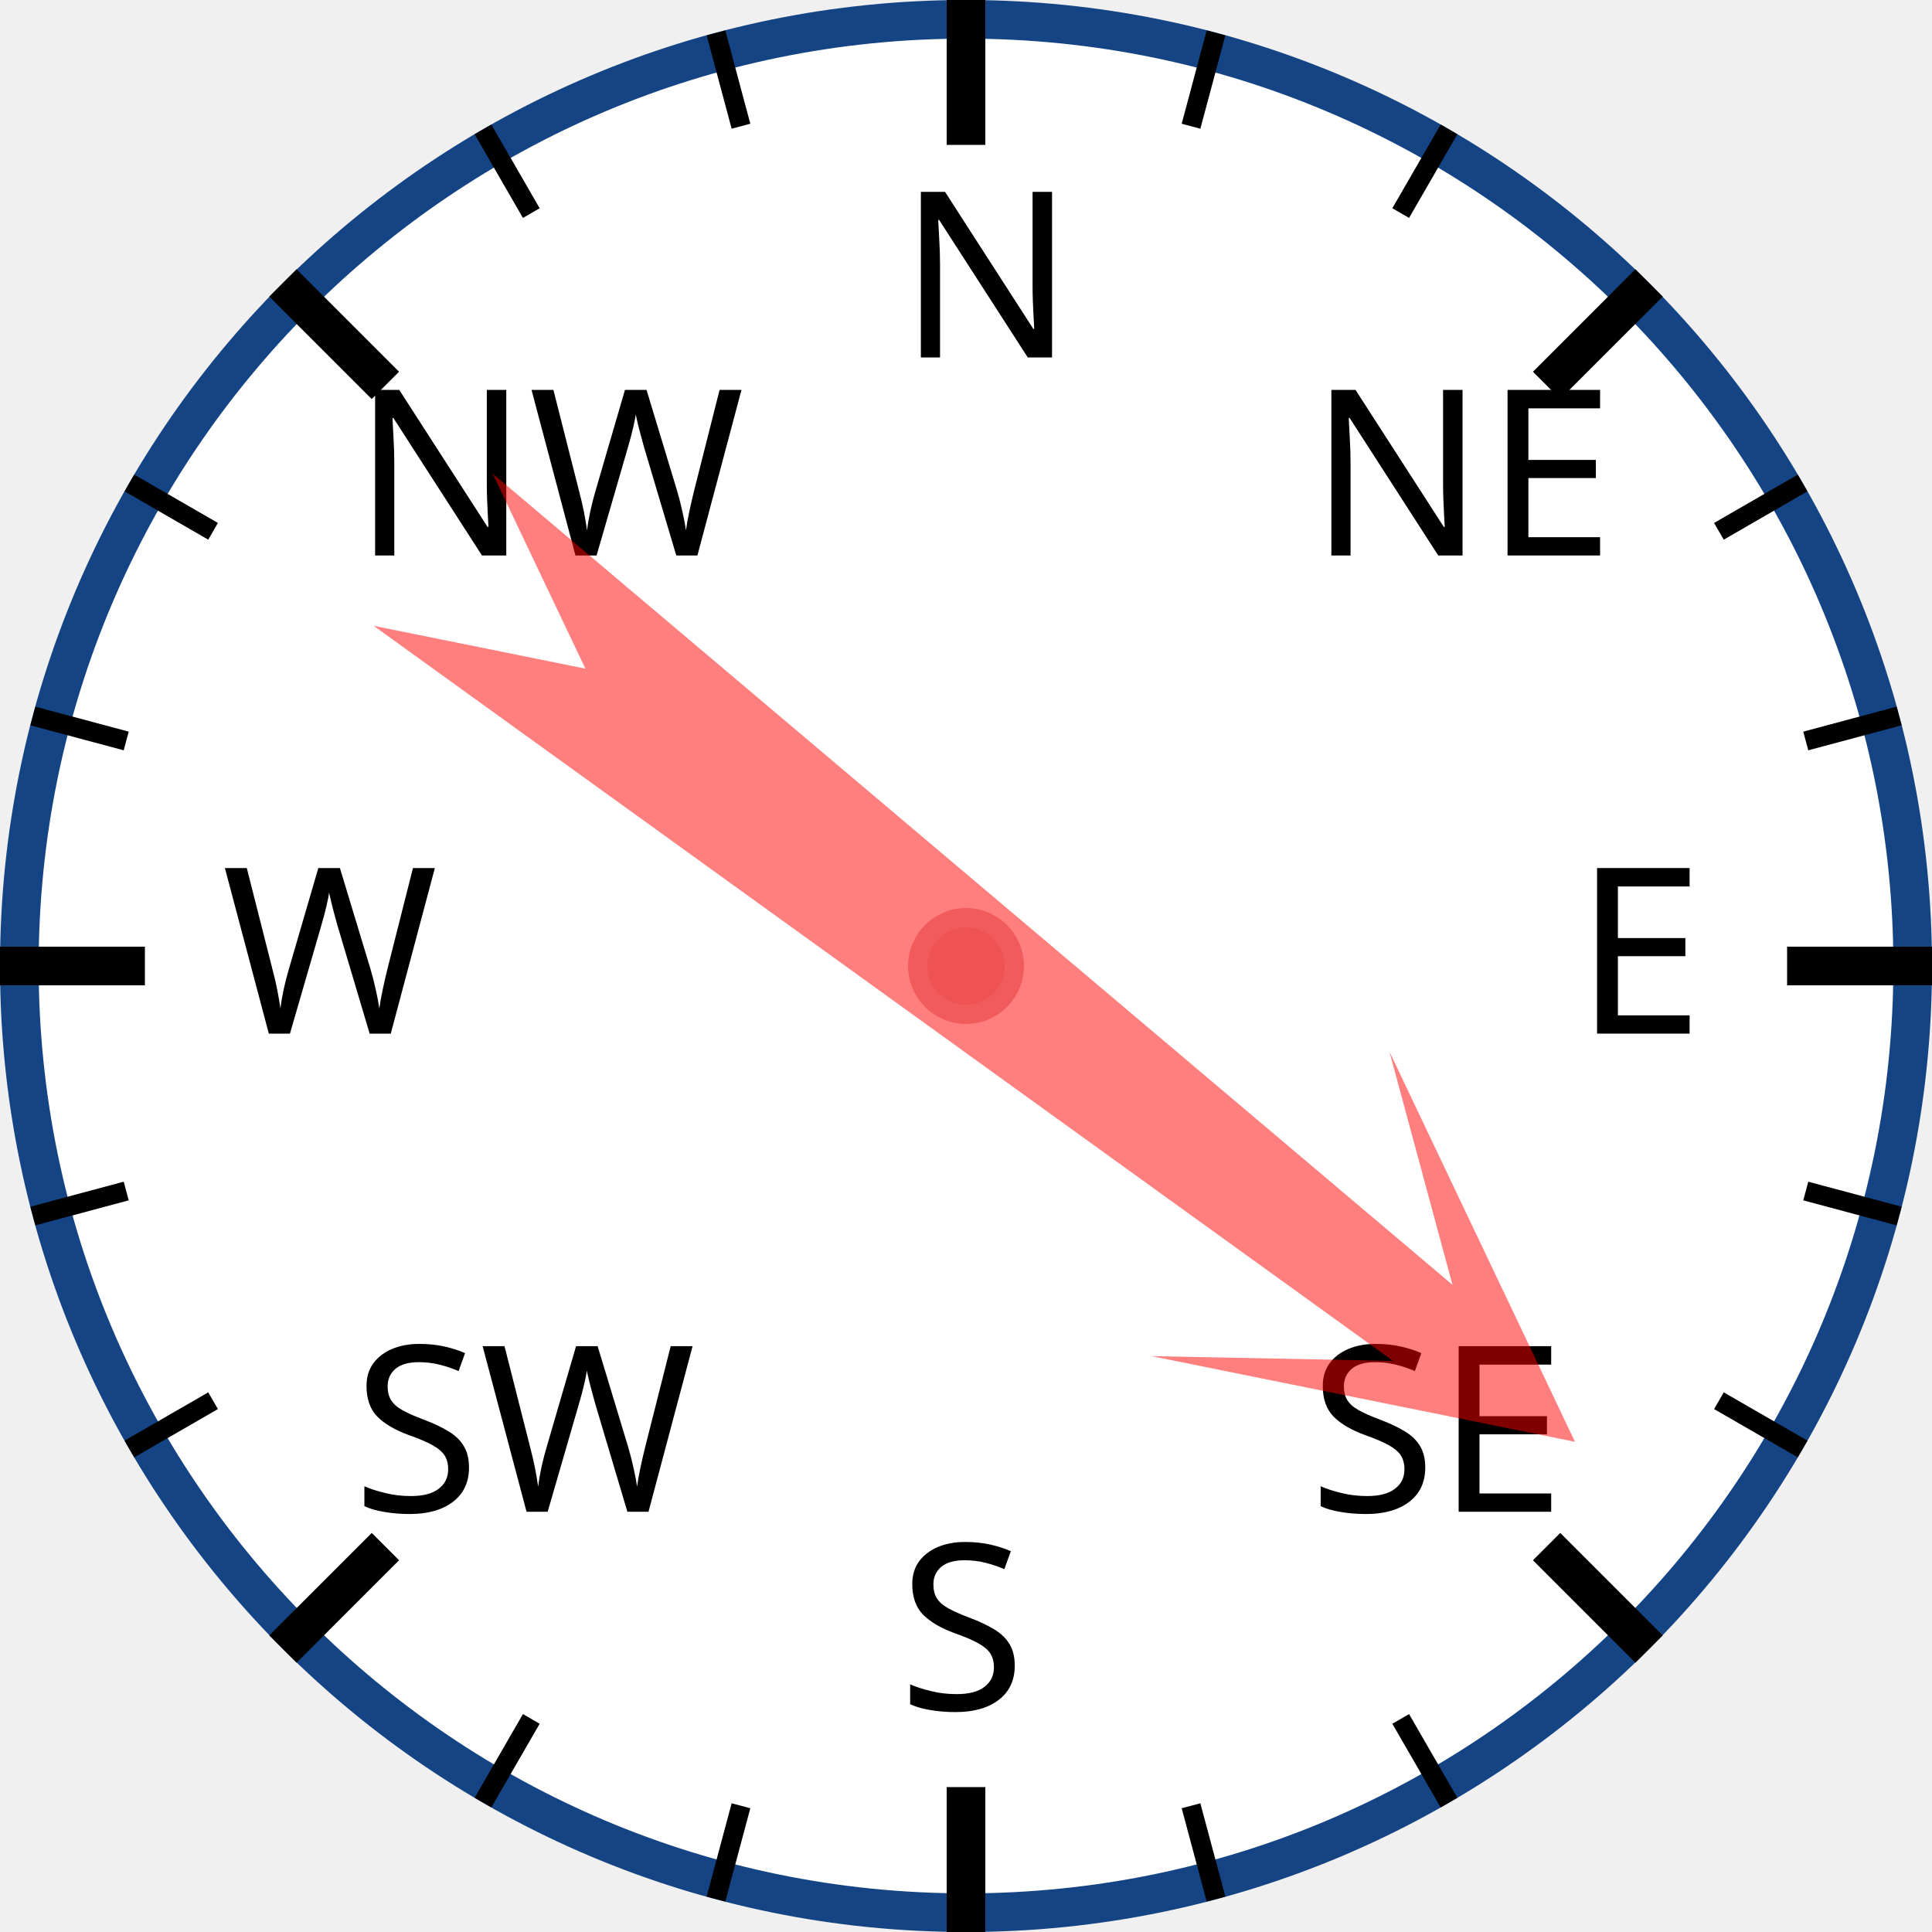
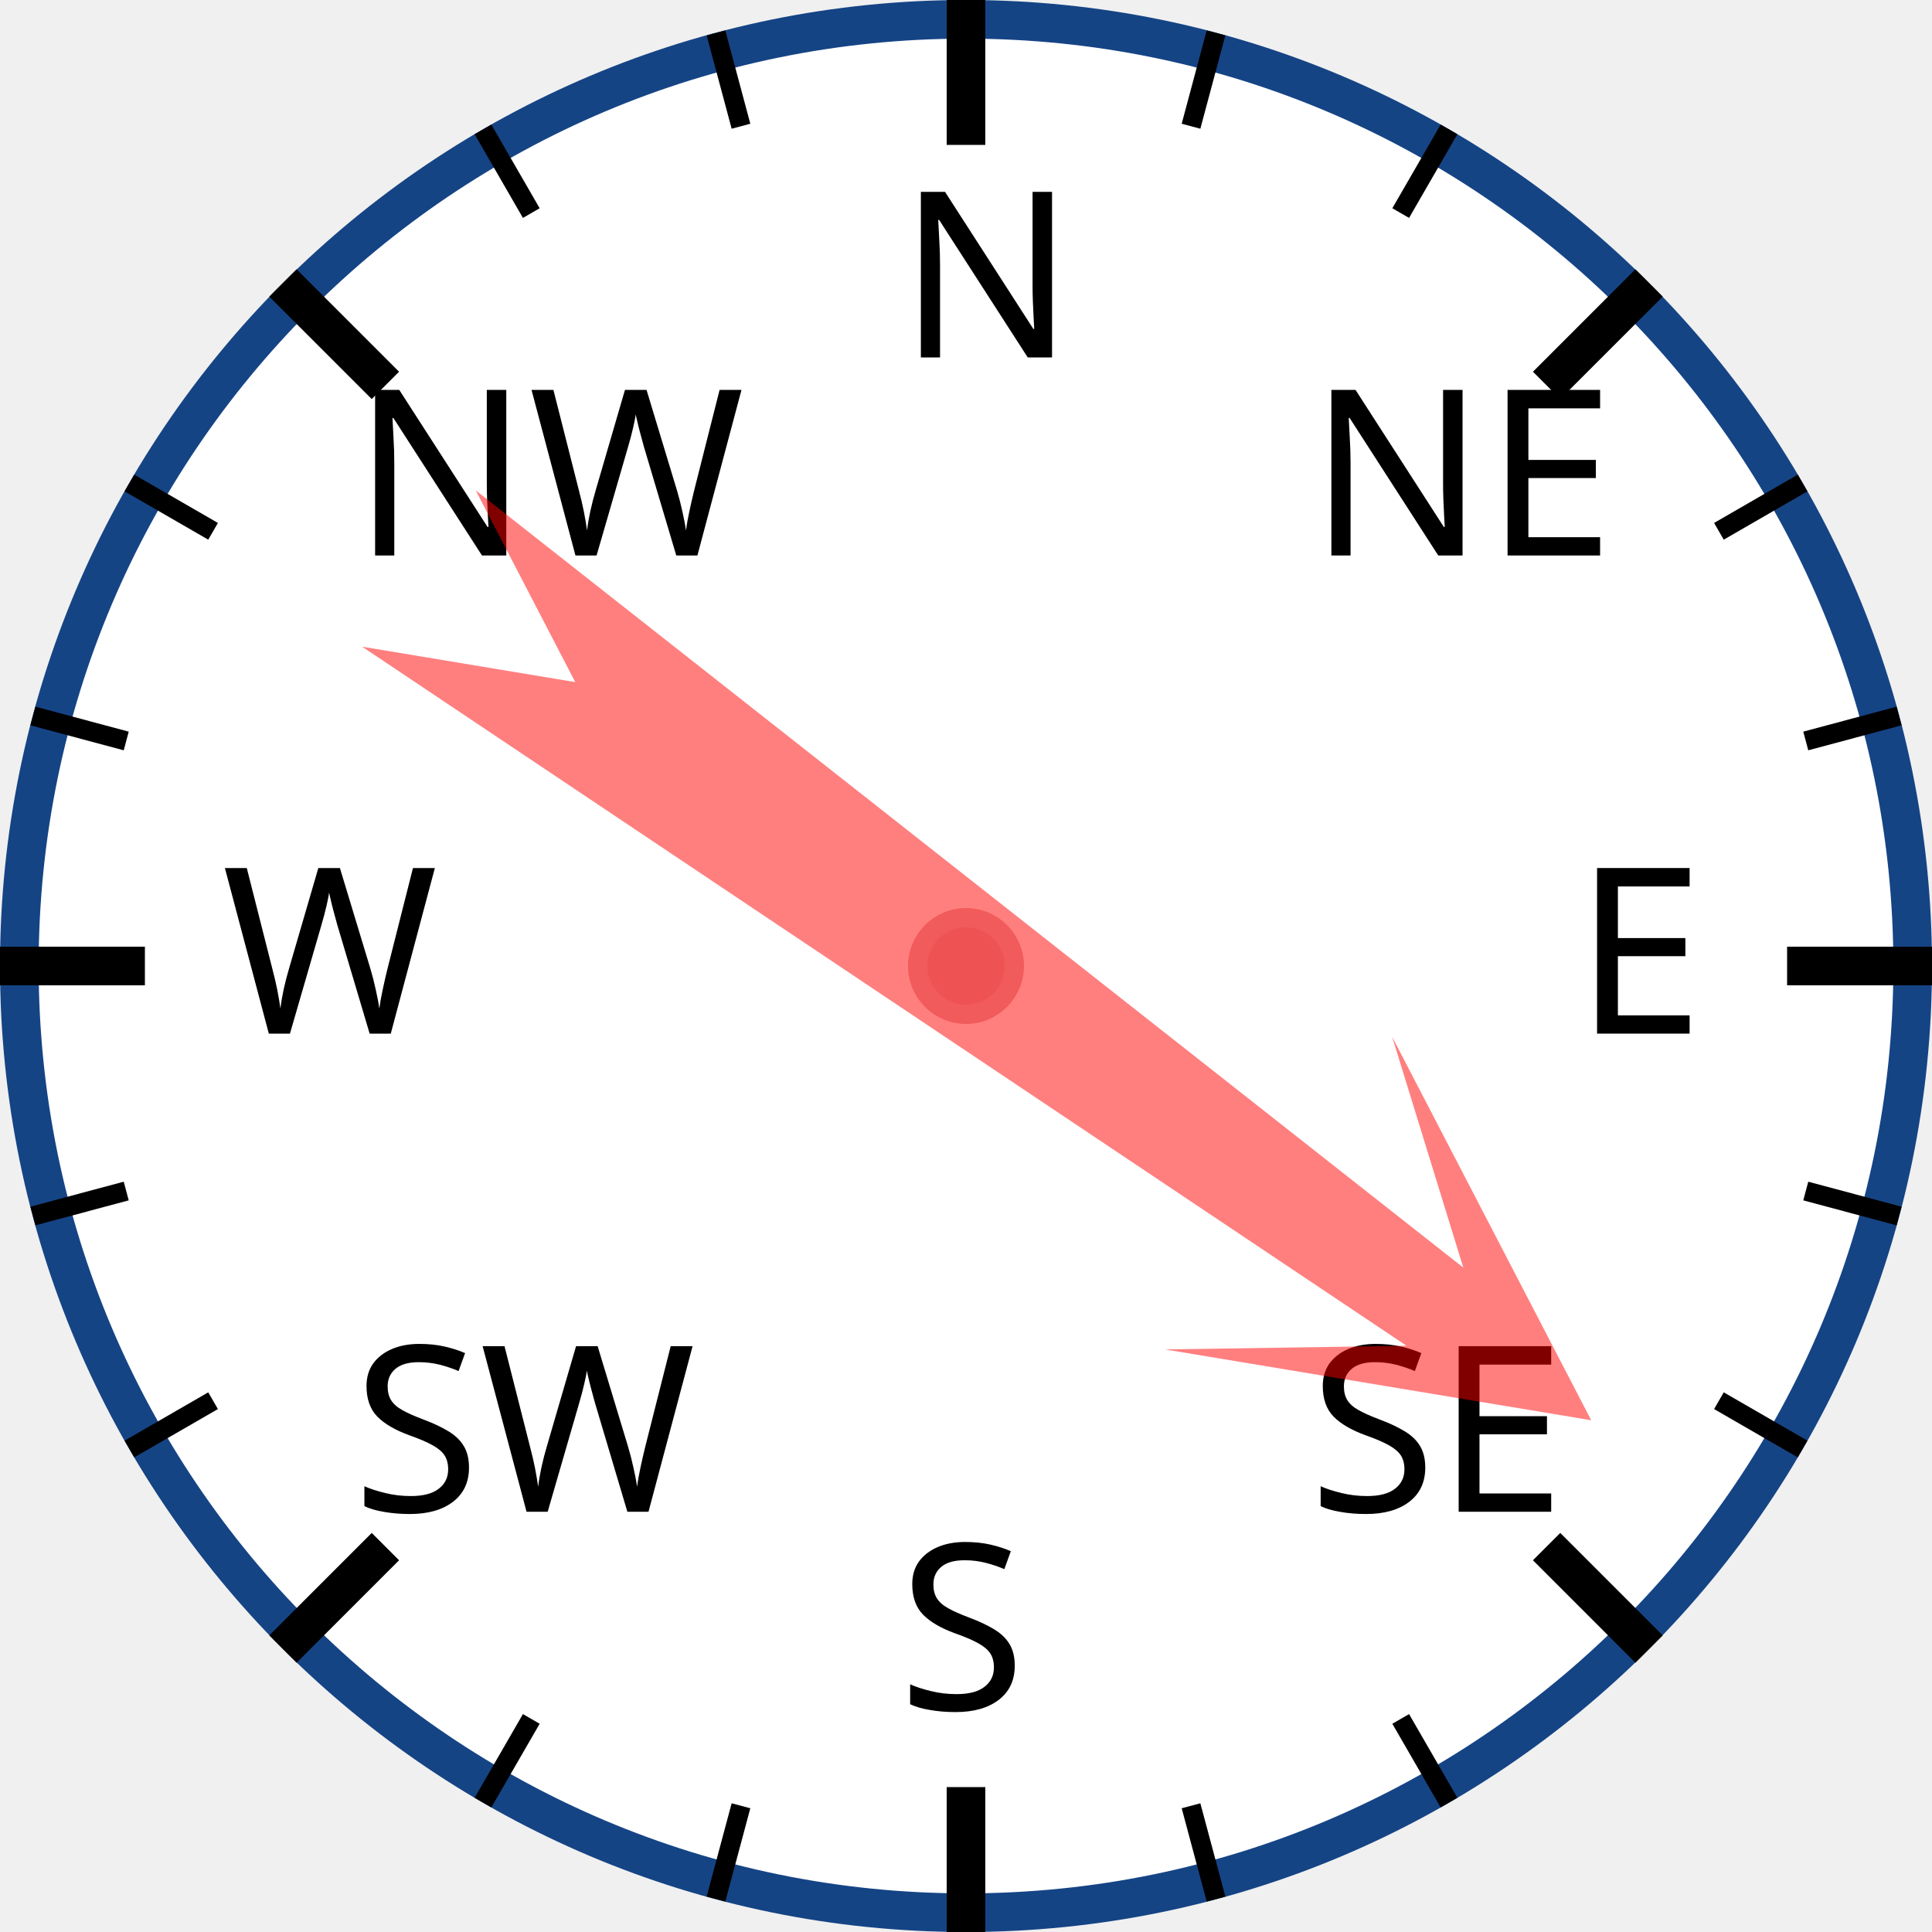
<svg xmlns="http://www.w3.org/2000/svg" width="120px" height="120px" viewBox="0 0 200 200">
  <circle cx="100" cy="100" r="98" style="fill: white; stroke: #154485; stroke-width: 4;" />
  <text x="93.0" y="37.0" style="font-family: sans-serif; font-size: 18pt;">N</text>
  <line x1="100.0" y1="0.0" x2="100.0" y2="15.0" style="stroke: black; stroke-width: 4;" />
  <line x1="74.118" y1="3.407" x2="76.706" y2="13.067" style="stroke: black; stroke-width: 2;" />
  <line x1="50" y1="13.397" x2="55" y2="22.058" style="stroke: black; stroke-width: 2;" />
  <text x="36.503" y="57.503" style="font-family: sans-serif; font-size: 18pt;">NW</text>
  <line x1="29.289" y1="29.289" x2="39.896" y2="39.896" style="stroke: black; stroke-width: 4;" />
  <line x1="13.397" y1="50" x2="22.058" y2="55" style="stroke: black; stroke-width: 2;" />
  <line x1="3.407" y1="74.118" x2="13.067" y2="76.706" style="stroke: black; stroke-width: 2;" />
  <text x="23.0" y="107.0" style="font-family: sans-serif; font-size: 18pt;">W</text>
  <line x1="0.0" y1="100.0" x2="15.0" y2="100.0" style="stroke: black; stroke-width: 4;" />
  <line x1="3.407" y1="125.882" x2="13.067" y2="123.294" style="stroke: black; stroke-width: 2;" />
  <line x1="13.397" y1="150" x2="22.058" y2="145" style="stroke: black; stroke-width: 2;" />
  <text x="36.503" y="156.497" style="font-family: sans-serif; font-size: 18pt;">SW</text>
  <line x1="29.289" y1="170.711" x2="39.896" y2="160.104" style="stroke: black; stroke-width: 4;" />
  <line x1="50" y1="186.603" x2="55" y2="177.942" style="stroke: black; stroke-width: 2;" />
  <line x1="74.118" y1="196.593" x2="76.706" y2="186.933" style="stroke: black; stroke-width: 2;" />
  <text x="93" y="177.0" style="font-family: sans-serif; font-size: 18pt;">S</text>
  <line x1="100" y1="200.0" x2="100" y2="185.0" style="stroke: black; stroke-width: 4;" />
  <line x1="125.882" y1="196.593" x2="123.294" y2="186.933" style="stroke: black; stroke-width: 2;" />
  <line x1="150.0" y1="186.603" x2="145.0" y2="177.942" style="stroke: black; stroke-width: 2;" />
  <text x="135.497" y="156.497" style="font-family: sans-serif; font-size: 18pt;">SE</text>
  <line x1="170.711" y1="170.711" x2="160.104" y2="160.104" style="stroke: black; stroke-width: 4;" />
  <line x1="186.603" y1="150" x2="177.942" y2="145" style="stroke: black; stroke-width: 2;" />
  <line x1="196.593" y1="125.882" x2="186.933" y2="123.294" style="stroke: black; stroke-width: 2;" />
  <text x="163.0" y="107" style="font-family: sans-serif; font-size: 18pt;">E</text>
  <line x1="200.0" y1="100" x2="185.0" y2="100" style="stroke: black; stroke-width: 4;" />
  <line x1="196.593" y1="74.118" x2="186.933" y2="76.706" style="stroke: black; stroke-width: 2;" />
  <line x1="186.603" y1="50" x2="177.942" y2="55" style="stroke: black; stroke-width: 2;" />
  <text x="135.497" y="57.503" style="font-family: sans-serif; font-size: 18pt;">NE</text>
  <line x1="170.711" y1="29.289" x2="160.104" y2="39.896" style="stroke: black; stroke-width: 4;" />
  <line x1="150" y1="13.397" x2="145" y2="22.058" style="stroke: black; stroke-width: 2;" />
  <line x1="125.882" y1="3.407" x2="123.294" y2="13.067" style="stroke: black; stroke-width: 2;" />
-   <polygon points="100 20 120 60 105 40 110 170 100 150 90 170 95 40 80 60" style="fill: red; fill-opacity: 0.5;" transform="rotate(128,100,100)" />
+   <polygon points="100 20 120 60 105 40 110 170 100 150 90 170 95 40 80 60" style="fill: red; fill-opacity: 0.5;" transform="rotate(126,100,100)" />
  <circle cx="100" cy="100" r="5" style="fill: #EE5252; stroke: #F25B5B; stroke-width: 2;" />
</svg>
